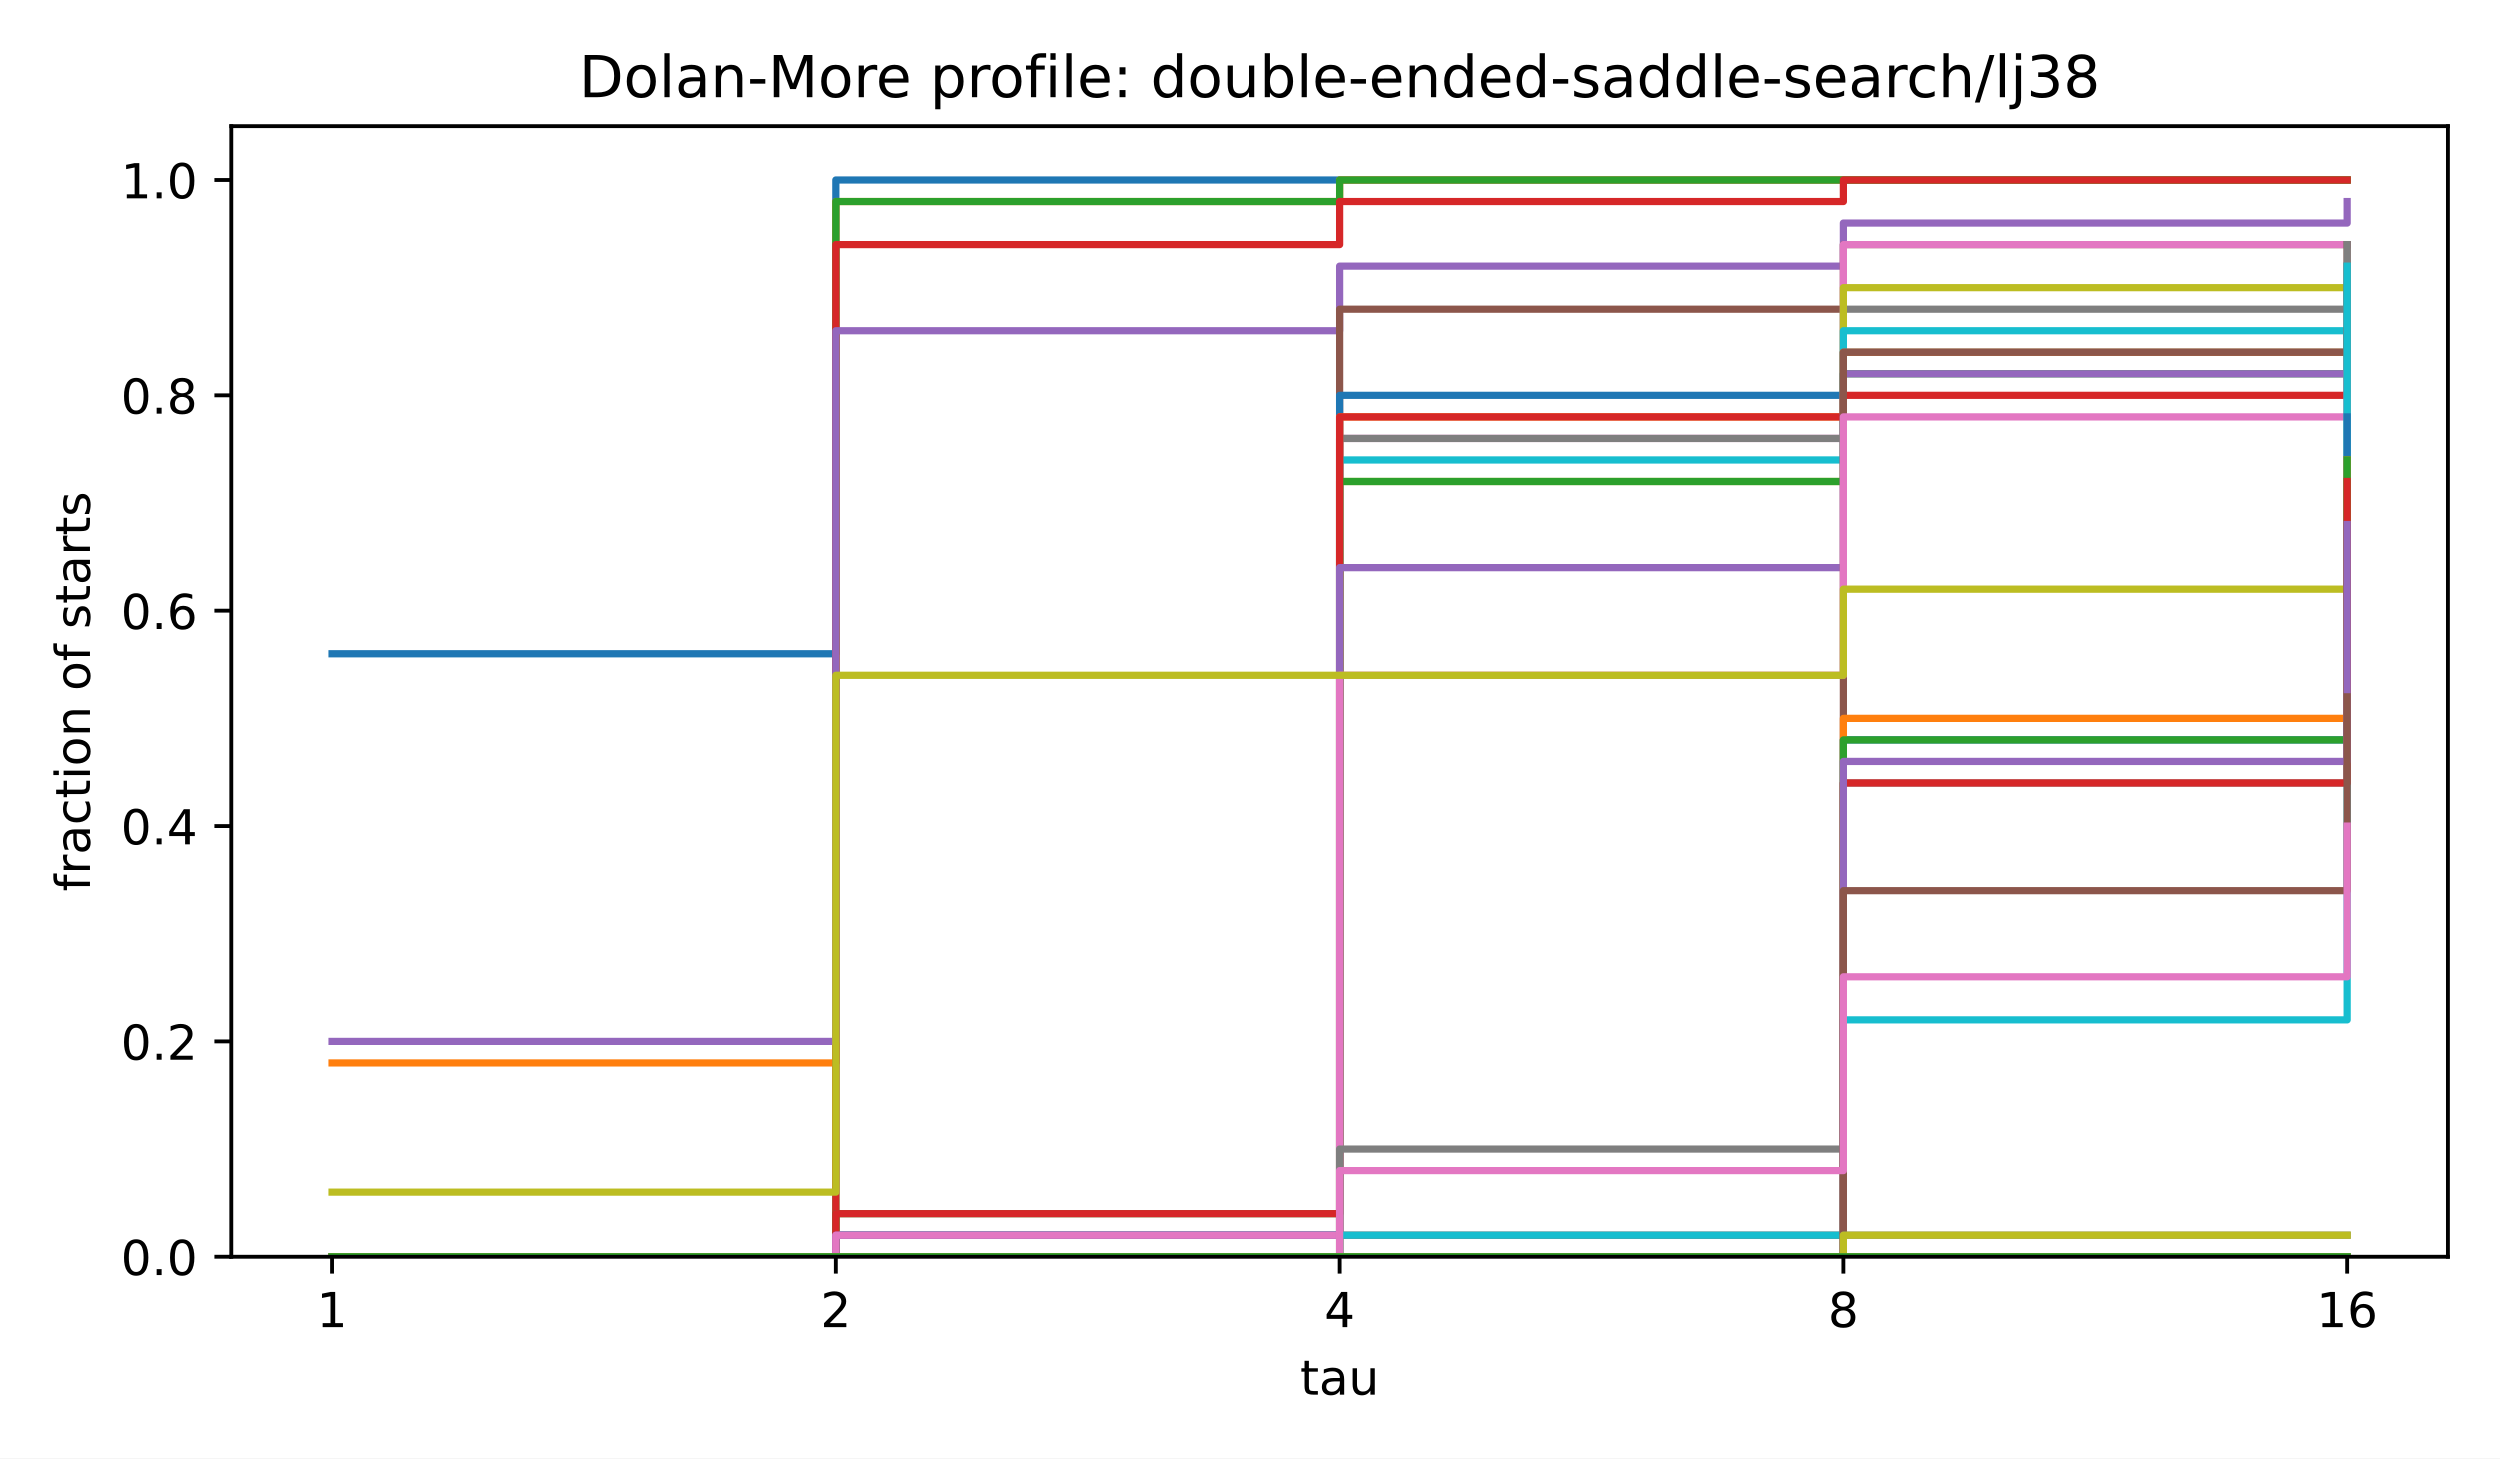
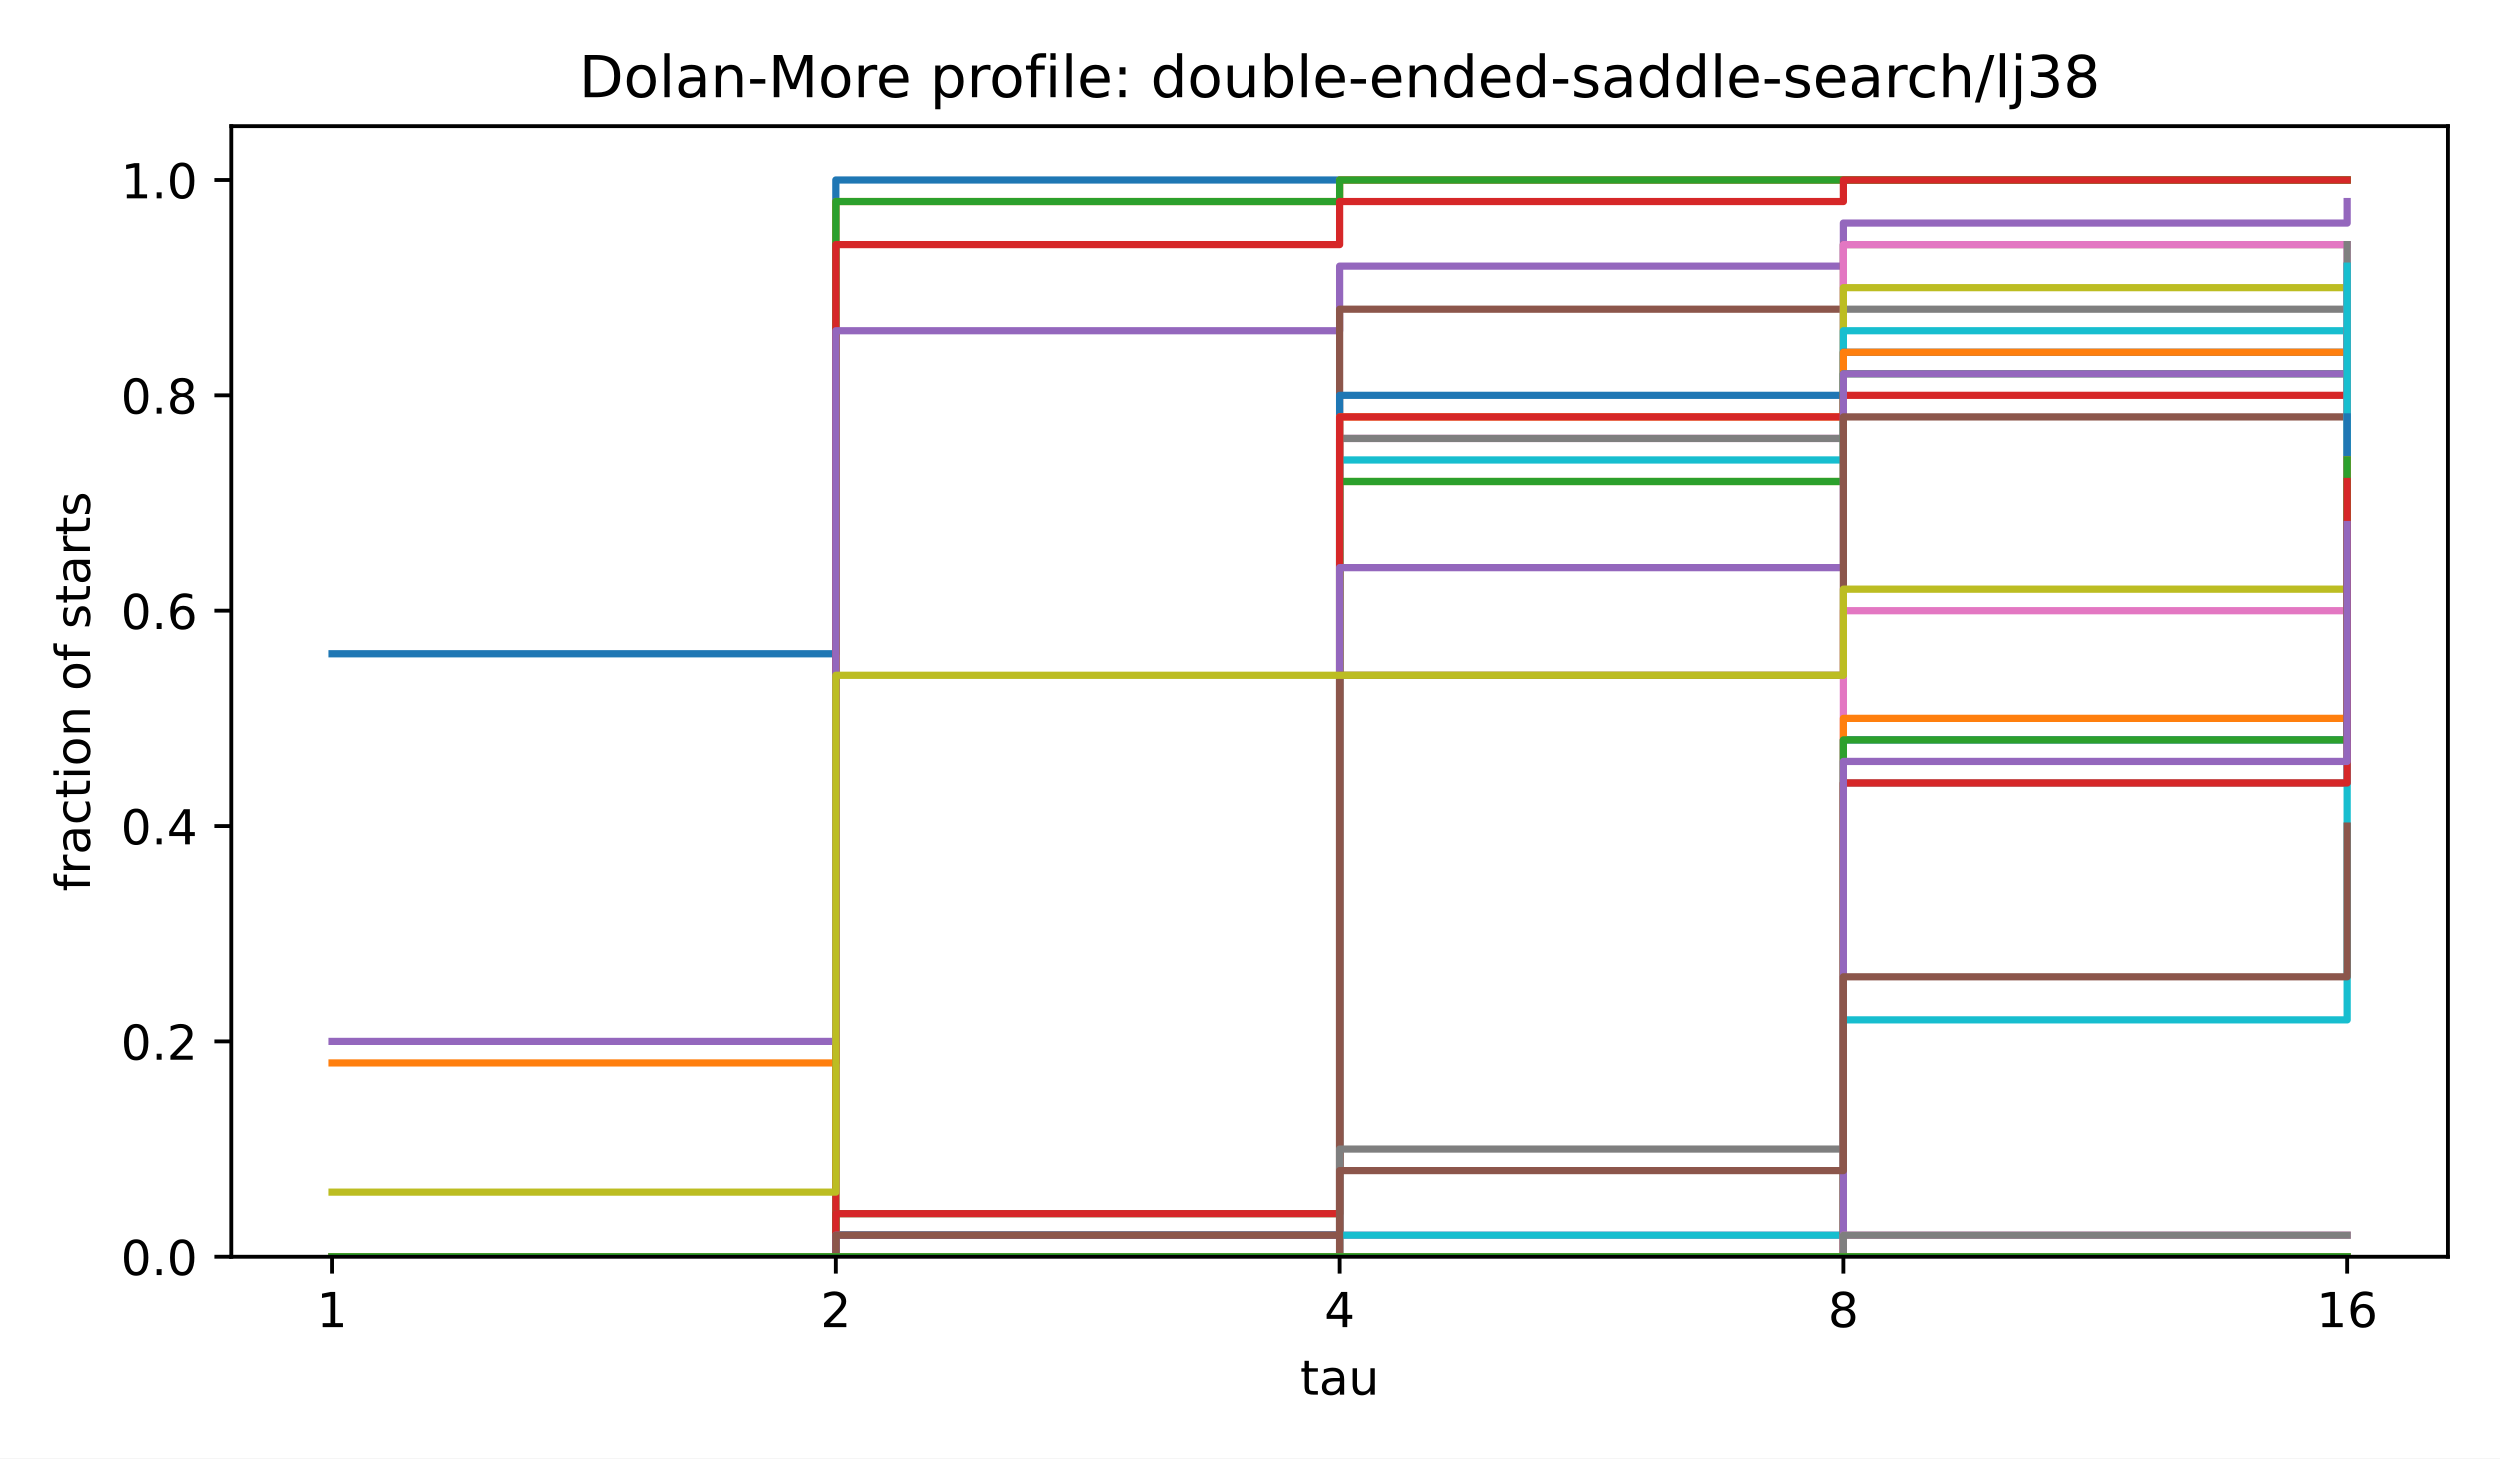
<svg xmlns="http://www.w3.org/2000/svg" xmlns:xlink="http://www.w3.org/1999/xlink" width="518.4pt" height="302.4pt" viewBox="0 0 518.4 302.4" version="1.1">
  <defs>
    <style type="text/css">*{stroke-linejoin: round; stroke-linecap: butt}</style>
  </defs>
  <g id="figure_1">
    <g id="patch_1">
      <path d="M 0 302.4  L 518.4 302.4  L 518.4 0  L 0 0  z " style="fill: #ffffff" />
    </g>
    <g id="axes_1">
      <g id="patch_2">
        <path d="M 47.962 260.6  L 507.6 260.6  L 507.6 26.16  L 47.962 26.16  z " style="fill: #ffffff" />
      </g>
      <g id="matplotlib.axis_1">
        <g id="xtick_1">
          <g id="line2d_1">
            <defs>
              <path id="m8ea4d47d77" d="M 0 0  L 0 3.5  " style="stroke: #000000; stroke-width: 0.8" />
            </defs>
            <g>
              <use xlink:href="#m8ea4d47d77" x="68.855" y="260.6" style="stroke: #000000; stroke-width: 0.8" />
            </g>
          </g>
          <g id="text_1">
            <text style="font-size: 10px; font-family: 'DejaVu Sans', 'Bitstream Vera Sans', 'Computer Modern Sans Serif', 'Lucida Grande', 'Verdana', 'Geneva', 'Lucid', 'Arial', 'Helvetica', 'Avant Garde', sans-serif; text-anchor: middle" x="68.855" y="275.198" transform="rotate(-0 68.85496 275.1977)">1</text>
          </g>
        </g>
        <g id="xtick_2">
          <g id="line2d_2">
            <g>
              <use xlink:href="#m8ea4d47d77" x="173.318" y="260.6" style="stroke: #000000; stroke-width: 0.8" />
            </g>
          </g>
          <g id="text_2">
            <text style="font-size: 10px; font-family: 'DejaVu Sans', 'Bitstream Vera Sans', 'Computer Modern Sans Serif', 'Lucida Grande', 'Verdana', 'Geneva', 'Lucid', 'Arial', 'Helvetica', 'Avant Garde', sans-serif; text-anchor: middle" x="173.318" y="275.198" transform="rotate(-0 173.3181 275.1977)">2</text>
          </g>
        </g>
        <g id="xtick_3">
          <g id="line2d_3">
            <g>
              <use xlink:href="#m8ea4d47d77" x="277.781" y="260.6" style="stroke: #000000; stroke-width: 0.8" />
            </g>
          </g>
          <g id="text_3">
            <text style="font-size: 10px; font-family: 'DejaVu Sans', 'Bitstream Vera Sans', 'Computer Modern Sans Serif', 'Lucida Grande', 'Verdana', 'Geneva', 'Lucid', 'Arial', 'Helvetica', 'Avant Garde', sans-serif; text-anchor: middle" x="277.781" y="275.198" transform="rotate(-0 277.7812 275.1977)">4</text>
          </g>
        </g>
        <g id="xtick_4">
          <g id="line2d_4">
            <g>
              <use xlink:href="#m8ea4d47d77" x="382.244" y="260.6" style="stroke: #000000; stroke-width: 0.8" />
            </g>
          </g>
          <g id="text_4">
            <text style="font-size: 10px; font-family: 'DejaVu Sans', 'Bitstream Vera Sans', 'Computer Modern Sans Serif', 'Lucida Grande', 'Verdana', 'Geneva', 'Lucid', 'Arial', 'Helvetica', 'Avant Garde', sans-serif; text-anchor: middle" x="382.244" y="275.198" transform="rotate(-0 382.2443 275.1977)">8</text>
          </g>
        </g>
        <g id="xtick_5">
          <g id="line2d_5">
            <g>
              <use xlink:href="#m8ea4d47d77" x="486.707" y="260.6" style="stroke: #000000; stroke-width: 0.8" />
            </g>
          </g>
          <g id="text_5">
            <text style="font-size: 10px; font-family: 'DejaVu Sans', 'Bitstream Vera Sans', 'Computer Modern Sans Serif', 'Lucida Grande', 'Verdana', 'Geneva', 'Lucid', 'Arial', 'Helvetica', 'Avant Garde', sans-serif; text-anchor: middle" x="486.707" y="275.198" transform="rotate(-0 486.7074 275.1977)">16</text>
          </g>
        </g>
        <g id="text_6">
          <text style="font-size: 10px; font-family: 'DejaVu Sans', 'Bitstream Vera Sans', 'Computer Modern Sans Serif', 'Lucida Grande', 'Verdana', 'Geneva', 'Lucid', 'Arial', 'Helvetica', 'Avant Garde', sans-serif; text-anchor: middle" x="277.781" y="289.198" transform="rotate(-0 277.7812 289.1977)">tau</text>
        </g>
      </g>
      <g id="matplotlib.axis_2">
        <g id="ytick_1">
          <g id="line2d_6">
            <defs>
              <path id="md659df78fa" d="M 0 0  L -3.5 0  " style="stroke: #000000; stroke-width: 0.8" />
            </defs>
            <g>
              <use xlink:href="#md659df78fa" x="47.962" y="260.6" style="stroke: #000000; stroke-width: 0.8" />
            </g>
          </g>
          <g id="text_7">
            <text style="font-size: 10px; font-family: 'DejaVu Sans', 'Bitstream Vera Sans', 'Computer Modern Sans Serif', 'Lucida Grande', 'Verdana', 'Geneva', 'Lucid', 'Arial', 'Helvetica', 'Avant Garde', sans-serif; text-anchor: end" x="40.962" y="264.399" transform="rotate(-0 40.96234 264.3988)">0.0</text>
          </g>
        </g>
        <g id="ytick_2">
          <g id="line2d_7">
            <g>
              <use xlink:href="#md659df78fa" x="47.962" y="215.945" style="stroke: #000000; stroke-width: 0.8" />
            </g>
          </g>
          <g id="text_8">
            <text style="font-size: 10px; font-family: 'DejaVu Sans', 'Bitstream Vera Sans', 'Computer Modern Sans Serif', 'Lucida Grande', 'Verdana', 'Geneva', 'Lucid', 'Arial', 'Helvetica', 'Avant Garde', sans-serif; text-anchor: end" x="40.962" y="219.744" transform="rotate(-0 40.96234 219.7436)">0.2</text>
          </g>
        </g>
        <g id="ytick_3">
          <g id="line2d_8">
            <g>
              <use xlink:href="#md659df78fa" x="47.962" y="171.29" style="stroke: #000000; stroke-width: 0.8" />
            </g>
          </g>
          <g id="text_9">
            <text style="font-size: 10px; font-family: 'DejaVu Sans', 'Bitstream Vera Sans', 'Computer Modern Sans Serif', 'Lucida Grande', 'Verdana', 'Geneva', 'Lucid', 'Arial', 'Helvetica', 'Avant Garde', sans-serif; text-anchor: end" x="40.962" y="175.088" transform="rotate(-0 40.96234 175.0884)">0.4</text>
          </g>
        </g>
        <g id="ytick_4">
          <g id="line2d_9">
            <g>
              <use xlink:href="#md659df78fa" x="47.962" y="126.634" style="stroke: #000000; stroke-width: 0.8" />
            </g>
          </g>
          <g id="text_10">
            <text style="font-size: 10px; font-family: 'DejaVu Sans', 'Bitstream Vera Sans', 'Computer Modern Sans Serif', 'Lucida Grande', 'Verdana', 'Geneva', 'Lucid', 'Arial', 'Helvetica', 'Avant Garde', sans-serif; text-anchor: end" x="40.962" y="130.433" transform="rotate(-0 40.96234 130.4331)">0.6</text>
          </g>
        </g>
        <g id="ytick_5">
          <g id="line2d_10">
            <g>
              <use xlink:href="#md659df78fa" x="47.962" y="81.979" style="stroke: #000000; stroke-width: 0.8" />
            </g>
          </g>
          <g id="text_11">
            <text style="font-size: 10px; font-family: 'DejaVu Sans', 'Bitstream Vera Sans', 'Computer Modern Sans Serif', 'Lucida Grande', 'Verdana', 'Geneva', 'Lucid', 'Arial', 'Helvetica', 'Avant Garde', sans-serif; text-anchor: end" x="40.962" y="85.778" transform="rotate(-0 40.96234 85.77788)">0.8</text>
          </g>
        </g>
        <g id="ytick_6">
          <g id="line2d_11">
            <g>
              <use xlink:href="#md659df78fa" x="47.962" y="37.324" style="stroke: #000000; stroke-width: 0.8" />
            </g>
          </g>
          <g id="text_12">
            <text style="font-size: 10px; font-family: 'DejaVu Sans', 'Bitstream Vera Sans', 'Computer Modern Sans Serif', 'Lucida Grande', 'Verdana', 'Geneva', 'Lucid', 'Arial', 'Helvetica', 'Avant Garde', sans-serif; text-anchor: end" x="40.962" y="41.123" transform="rotate(-0 40.96234 41.12264)">1.0</text>
          </g>
        </g>
        <g id="text_13">
          <text style="font-size: 10px; font-family: 'DejaVu Sans', 'Bitstream Vera Sans', 'Computer Modern Sans Serif', 'Lucida Grande', 'Verdana', 'Geneva', 'Lucid', 'Arial', 'Helvetica', 'Avant Garde', sans-serif; text-anchor: middle" x="18.657" y="143.38" transform="rotate(-90 18.65687 143.38)">fraction of starts</text>
        </g>
      </g>
      <g id="line2d_12">
        <path d="M 68.855 135.565  L 173.318 135.565  L 173.318 37.324  L 277.781 37.324  L 277.781 37.324  L 382.244 37.324  L 382.244 37.324  L 486.707 37.324  L 486.707 37.324  " clip-path="url(#p4e380cea4b)" style="fill: none; stroke: #1f77b4; stroke-width: 1.5; stroke-linecap: square" />
      </g>
      <g id="line2d_13">
        <path d="M 68.855 220.41  L 173.318 220.41  L 173.318 41.789  L 277.781 41.789  L 277.781 37.324  L 382.244 37.324  L 382.244 37.324  L 486.707 37.324  L 486.707 37.324  " clip-path="url(#p4e380cea4b)" style="fill: none; stroke: #ff7f0e; stroke-width: 1.5; stroke-linecap: square" />
      </g>
      <g id="line2d_14">
        <path d="M 68.855 260.6  L 173.318 260.6  L 173.318 41.789  L 277.781 41.789  L 277.781 37.324  L 382.244 37.324  L 382.244 37.324  L 486.707 37.324  L 486.707 37.324  " clip-path="url(#p4e380cea4b)" style="fill: none; stroke: #2ca02c; stroke-width: 1.5; stroke-linecap: square" />
      </g>
      <g id="line2d_15">
        <path d="M 68.855 260.6  L 173.318 260.6  L 173.318 50.72  L 277.781 50.72  L 277.781 41.789  L 382.244 41.789  L 382.244 37.324  L 486.707 37.324  L 486.707 37.324  " clip-path="url(#p4e380cea4b)" style="fill: none; stroke: #d62728; stroke-width: 1.5; stroke-linecap: square" />
      </g>
      <g id="line2d_16">
        <path d="M 68.855 215.945  L 173.318 215.945  L 173.318 68.582  L 277.781 68.582  L 277.781 55.186  L 382.244 55.186  L 382.244 46.255  L 486.707 46.255  L 486.707 41.789  " clip-path="url(#p4e380cea4b)" style="fill: none; stroke: #9467bd; stroke-width: 1.5; stroke-linecap: square" />
      </g>
      <g id="line2d_17">
        <path d="M 68.855 260.6  L 173.318 260.6  L 173.318 260.6  L 277.781 260.6  L 277.781 64.117  L 382.244 64.117  L 382.244 50.72  L 486.707 50.72  L 486.707 50.72  " clip-path="url(#p4e380cea4b)" style="fill: none; stroke: #8c564b; stroke-width: 1.5; stroke-linecap: square" />
      </g>
      <g id="line2d_18">
        <path d="M 68.855 260.6  L 173.318 260.6  L 173.318 256.134  L 277.781 256.134  L 277.781 90.91  L 382.244 90.91  L 382.244 50.72  L 486.707 50.72  L 486.707 50.72  " clip-path="url(#p4e380cea4b)" style="fill: none; stroke: #e377c2; stroke-width: 1.5; stroke-linecap: square" />
      </g>
      <g id="line2d_19">
        <path d="M 68.855 260.6  L 173.318 260.6  L 173.318 256.134  L 277.781 256.134  L 277.781 90.91  L 382.244 90.91  L 382.244 64.117  L 486.707 64.117  L 486.707 55.186  " clip-path="url(#p4e380cea4b)" style="fill: none; stroke: #7f7f7f; stroke-width: 1.5; stroke-linecap: square" />
      </g>
      <g id="line2d_20">
        <path d="M 68.855 260.6  L 173.318 260.6  L 173.318 256.134  L 277.781 256.134  L 277.781 99.841  L 382.244 99.841  L 382.244 59.651  L 486.707 59.651  L 486.707 59.651  " clip-path="url(#p4e380cea4b)" style="fill: none; stroke: #bcbd22; stroke-width: 1.5; stroke-linecap: square" />
      </g>
      <g id="line2d_21">
        <path d="M 68.855 260.6  L 173.318 260.6  L 173.318 256.134  L 277.781 256.134  L 277.781 95.376  L 382.244 95.376  L 382.244 68.582  L 486.707 68.582  L 486.707 59.651  " clip-path="url(#p4e380cea4b)" style="fill: none; stroke: #17becf; stroke-width: 1.5; stroke-linecap: square" />
      </g>
      <g id="line2d_22">
        <path d="M 68.855 260.6  L 173.318 260.6  L 173.318 256.134  L 277.781 256.134  L 277.781 81.979  L 382.244 81.979  L 382.244 73.048  L 486.707 73.048  L 486.707 68.582  " clip-path="url(#p4e380cea4b)" style="fill: none; stroke: #1f77b4; stroke-width: 1.5; stroke-linecap: square" />
      </g>
      <g id="line2d_23">
        <path d="M 68.855 260.6  L 173.318 260.6  L 173.318 260.6  L 277.781 260.6  L 277.781 86.445  L 382.244 86.445  L 382.244 73.048  L 486.707 73.048  L 486.707 68.582  " clip-path="url(#p4e380cea4b)" style="fill: none; stroke: #ff7f0e; stroke-width: 1.5; stroke-linecap: square" />
      </g>
      <g id="line2d_24">
        <path d="M 68.855 260.6  L 173.318 260.6  L 173.318 251.669  L 277.781 251.669  L 277.781 99.841  L 382.244 99.841  L 382.244 77.514  L 486.707 77.514  L 486.707 68.582  " clip-path="url(#p4e380cea4b)" style="fill: none; stroke: #2ca02c; stroke-width: 1.5; stroke-linecap: square" />
      </g>
      <g id="line2d_25">
        <path d="M 68.855 260.6  L 173.318 260.6  L 173.318 251.669  L 277.781 251.669  L 277.781 86.445  L 382.244 86.445  L 382.244 81.979  L 486.707 81.979  L 486.707 77.514  " clip-path="url(#p4e380cea4b)" style="fill: none; stroke: #d62728; stroke-width: 1.5; stroke-linecap: square" />
      </g>
      <g id="line2d_26">
        <path d="M 68.855 260.6  L 173.318 260.6  L 173.318 256.134  L 277.781 256.134  L 277.781 117.703  L 382.244 117.703  L 382.244 77.514  L 486.707 77.514  L 486.707 68.582  " clip-path="url(#p4e380cea4b)" style="fill: none; stroke: #9467bd; stroke-width: 1.5; stroke-linecap: square" />
      </g>
      <g id="line2d_27">
-         <path d="M 68.855 260.6  L 173.318 260.6  L 173.318 260.6  L 277.781 260.6  L 277.781 256.134  L 382.244 256.134  L 382.244 73.048  L 486.707 73.048  L 486.707 50.72  " clip-path="url(#p4e380cea4b)" style="fill: none; stroke: #8c564b; stroke-width: 1.5; stroke-linecap: square" />
+         <path d="M 68.855 260.6  L 173.318 260.6  L 173.318 256.134  L 277.781 256.134  L 277.781 140.031  L 382.244 140.031  L 382.244 86.445  L 486.707 86.445  L 486.707 77.514  " clip-path="url(#p4e380cea4b)" style="fill: none; stroke: #8c564b; stroke-width: 1.5; stroke-linecap: square" />
      </g>
      <g id="line2d_28">
-         <path d="M 68.855 260.6  L 173.318 260.6  L 173.318 256.134  L 277.781 256.134  L 277.781 140.031  L 382.244 140.031  L 382.244 86.445  L 486.707 86.445  L 486.707 77.514  " clip-path="url(#p4e380cea4b)" style="fill: none; stroke: #e377c2; stroke-width: 1.5; stroke-linecap: square" />
+         <path d="M 68.855 260.6  L 173.318 260.6  L 173.318 260.6  L 277.781 260.6  L 277.781 256.134  L 382.244 256.134  L 382.244 126.634  L 486.707 126.634  L 486.707 50.72  " clip-path="url(#p4e380cea4b)" style="fill: none; stroke: #e377c2; stroke-width: 1.5; stroke-linecap: square" />
      </g>
      <g id="line2d_29">
        <path d="M 68.855 260.6  L 173.318 260.6  L 173.318 260.6  L 277.781 260.6  L 277.781 238.272  L 382.244 238.272  L 382.244 162.358  L 486.707 162.358  L 486.707 50.72  " clip-path="url(#p4e380cea4b)" style="fill: none; stroke: #7f7f7f; stroke-width: 1.5; stroke-linecap: square" />
      </g>
      <g id="line2d_30">
        <path d="M 68.855 247.203  L 173.318 247.203  L 173.318 140.031  L 277.781 140.031  L 277.781 140.031  L 382.244 140.031  L 382.244 122.169  L 486.707 122.169  L 486.707 113.238  " clip-path="url(#p4e380cea4b)" style="fill: none; stroke: #bcbd22; stroke-width: 1.5; stroke-linecap: square" />
      </g>
      <g id="line2d_31">
        <path d="M 68.855 260.6  L 173.318 260.6  L 173.318 260.6  L 277.781 260.6  L 277.781 256.134  L 382.244 256.134  L 382.244 211.479  L 486.707 211.479  L 486.707 55.186  " clip-path="url(#p4e380cea4b)" style="fill: none; stroke: #17becf; stroke-width: 1.5; stroke-linecap: square" />
      </g>
      <g id="line2d_32">
        <path d="M 68.855 260.6  L 173.318 260.6  L 173.318 260.6  L 277.781 260.6  L 277.781 260.6  L 382.244 260.6  L 382.244 153.427  L 486.707 153.427  L 486.707 86.445  " clip-path="url(#p4e380cea4b)" style="fill: none; stroke: #1f77b4; stroke-width: 1.5; stroke-linecap: square" />
      </g>
      <g id="line2d_33">
        <path d="M 68.855 260.6  L 173.318 260.6  L 173.318 260.6  L 277.781 260.6  L 277.781 260.6  L 382.244 260.6  L 382.244 148.962  L 486.707 148.962  L 486.707 95.376  " clip-path="url(#p4e380cea4b)" style="fill: none; stroke: #ff7f0e; stroke-width: 1.5; stroke-linecap: square" />
      </g>
      <g id="line2d_34">
        <path d="M 68.855 260.6  L 173.318 260.6  L 173.318 260.6  L 277.781 260.6  L 277.781 260.6  L 382.244 260.6  L 382.244 153.427  L 486.707 153.427  L 486.707 95.376  " clip-path="url(#p4e380cea4b)" style="fill: none; stroke: #2ca02c; stroke-width: 1.5; stroke-linecap: square" />
      </g>
      <g id="line2d_35">
        <path d="M 68.855 260.6  L 173.318 260.6  L 173.318 260.6  L 277.781 260.6  L 277.781 260.6  L 382.244 260.6  L 382.244 162.358  L 486.707 162.358  L 486.707 99.841  " clip-path="url(#p4e380cea4b)" style="fill: none; stroke: #d62728; stroke-width: 1.5; stroke-linecap: square" />
      </g>
      <g id="line2d_36">
        <path d="M 68.855 260.6  L 173.318 260.6  L 173.318 260.6  L 277.781 260.6  L 277.781 260.6  L 382.244 260.6  L 382.244 157.893  L 486.707 157.893  L 486.707 108.772  " clip-path="url(#p4e380cea4b)" style="fill: none; stroke: #9467bd; stroke-width: 1.5; stroke-linecap: square" />
      </g>
      <g id="line2d_37">
-         <path d="M 68.855 260.6  L 173.318 260.6  L 173.318 260.6  L 277.781 260.6  L 277.781 260.6  L 382.244 260.6  L 382.244 184.686  L 486.707 184.686  L 486.707 144.496  " clip-path="url(#p4e380cea4b)" style="fill: none; stroke: #8c564b; stroke-width: 1.5; stroke-linecap: square" />
+         <path d="M 68.855 260.6  L 173.318 260.6  L 173.318 260.6  L 277.781 260.6  L 277.781 242.738  L 382.244 242.738  L 382.244 202.548  L 486.707 202.548  L 486.707 171.29  " clip-path="url(#p4e380cea4b)" style="fill: none; stroke: #8c564b; stroke-width: 1.5; stroke-linecap: square" />
      </g>
      <g id="line2d_38">
-         <path d="M 68.855 260.6  L 173.318 260.6  L 173.318 260.6  L 277.781 260.6  L 277.781 242.738  L 382.244 242.738  L 382.244 202.548  L 486.707 202.548  L 486.707 171.29  " clip-path="url(#p4e380cea4b)" style="fill: none; stroke: #e377c2; stroke-width: 1.5; stroke-linecap: square" />
+         <path d="M 68.855 260.6  L 173.318 260.6  L 173.318 260.6  L 277.781 260.6  L 277.781 260.6  L 382.244 260.6  L 382.244 256.134  L 486.707 256.134  L 486.707 256.134  " clip-path="url(#p4e380cea4b)" style="fill: none; stroke: #e377c2; stroke-width: 1.5; stroke-linecap: square" />
      </g>
      <g id="line2d_39">
        <path d="M 68.855 260.6  L 173.318 260.6  L 173.318 260.6  L 277.781 260.6  L 277.781 260.6  L 382.244 260.6  L 382.244 256.134  L 486.707 256.134  L 486.707 256.134  " clip-path="url(#p4e380cea4b)" style="fill: none; stroke: #7f7f7f; stroke-width: 1.5; stroke-linecap: square" />
      </g>
      <g id="line2d_40">
-         <path d="M 68.855 260.6  L 173.318 260.6  L 173.318 260.6  L 277.781 260.6  L 277.781 260.6  L 382.244 260.6  L 382.244 256.134  L 486.707 256.134  L 486.707 256.134  " clip-path="url(#p4e380cea4b)" style="fill: none; stroke: #bcbd22; stroke-width: 1.5; stroke-linecap: square" />
+         <path d="M 68.855 260.6  L 173.318 260.6  L 173.318 260.6  L 277.781 260.6  L 277.781 260.6  L 382.244 260.6  L 382.244 260.6  L 486.707 260.6  L 486.707 260.6  " clip-path="url(#p4e380cea4b)" style="fill: none; stroke: #bcbd22; stroke-width: 1.5; stroke-linecap: square" />
      </g>
      <g id="line2d_41">
        <path d="M 68.855 260.6  L 173.318 260.6  L 173.318 260.6  L 277.781 260.6  L 277.781 260.6  L 382.244 260.6  L 382.244 260.6  L 486.707 260.6  L 486.707 260.6  " clip-path="url(#p4e380cea4b)" style="fill: none; stroke: #17becf; stroke-width: 1.5; stroke-linecap: square" />
      </g>
      <g id="line2d_42">
        <path d="M 68.855 260.6  L 173.318 260.6  L 173.318 260.6  L 277.781 260.6  L 277.781 260.6  L 382.244 260.6  L 382.244 260.6  L 486.707 260.6  L 486.707 260.6  " clip-path="url(#p4e380cea4b)" style="fill: none; stroke: #1f77b4; stroke-width: 1.5; stroke-linecap: square" />
      </g>
      <g id="line2d_43">
        <path d="M 68.855 260.6  L 173.318 260.6  L 173.318 260.6  L 277.781 260.6  L 277.781 260.6  L 382.244 260.6  L 382.244 260.6  L 486.707 260.6  L 486.707 260.6  " clip-path="url(#p4e380cea4b)" style="fill: none; stroke: #ff7f0e; stroke-width: 1.5; stroke-linecap: square" />
      </g>
      <g id="line2d_44">
        <path d="M 68.855 260.6  L 173.318 260.6  L 173.318 260.6  L 277.781 260.6  L 277.781 260.6  L 382.244 260.6  L 382.244 260.6  L 486.707 260.6  L 486.707 260.6  " clip-path="url(#p4e380cea4b)" style="fill: none; stroke: #2ca02c; stroke-width: 1.5; stroke-linecap: square" />
      </g>
      <g id="patch_3">
        <path d="M 47.962 260.6  L 47.962 26.16  " style="fill: none; stroke: #000000; stroke-width: 0.8; stroke-linejoin: miter; stroke-linecap: square" />
      </g>
      <g id="patch_4">
        <path d="M 507.6 260.6  L 507.6 26.16  " style="fill: none; stroke: #000000; stroke-width: 0.8; stroke-linejoin: miter; stroke-linecap: square" />
      </g>
      <g id="patch_5">
        <path d="M 47.962 260.6  L 507.6 260.6  " style="fill: none; stroke: #000000; stroke-width: 0.8; stroke-linejoin: miter; stroke-linecap: square" />
      </g>
      <g id="patch_6">
        <path d="M 47.962 26.16  L 507.6 26.16  " style="fill: none; stroke: #000000; stroke-width: 0.8; stroke-linejoin: miter; stroke-linecap: square" />
      </g>
      <g id="text_14">
        <text style="font-size: 12px; font-family: 'DejaVu Sans', 'Bitstream Vera Sans', 'Computer Modern Sans Serif', 'Lucida Grande', 'Verdana', 'Geneva', 'Lucid', 'Arial', 'Helvetica', 'Avant Garde', sans-serif; text-anchor: middle" x="277.781" y="20.16" transform="rotate(-0 277.7812 20.16)">Dolan-More profile: double-ended-saddle-search/lj38</text>
      </g>
    </g>
  </g>
  <defs>
    <clipPath id="p4e380cea4b">
      <rect x="47.962" y="26.16" width="459.638" height="234.44" />
    </clipPath>
  </defs>
</svg>
